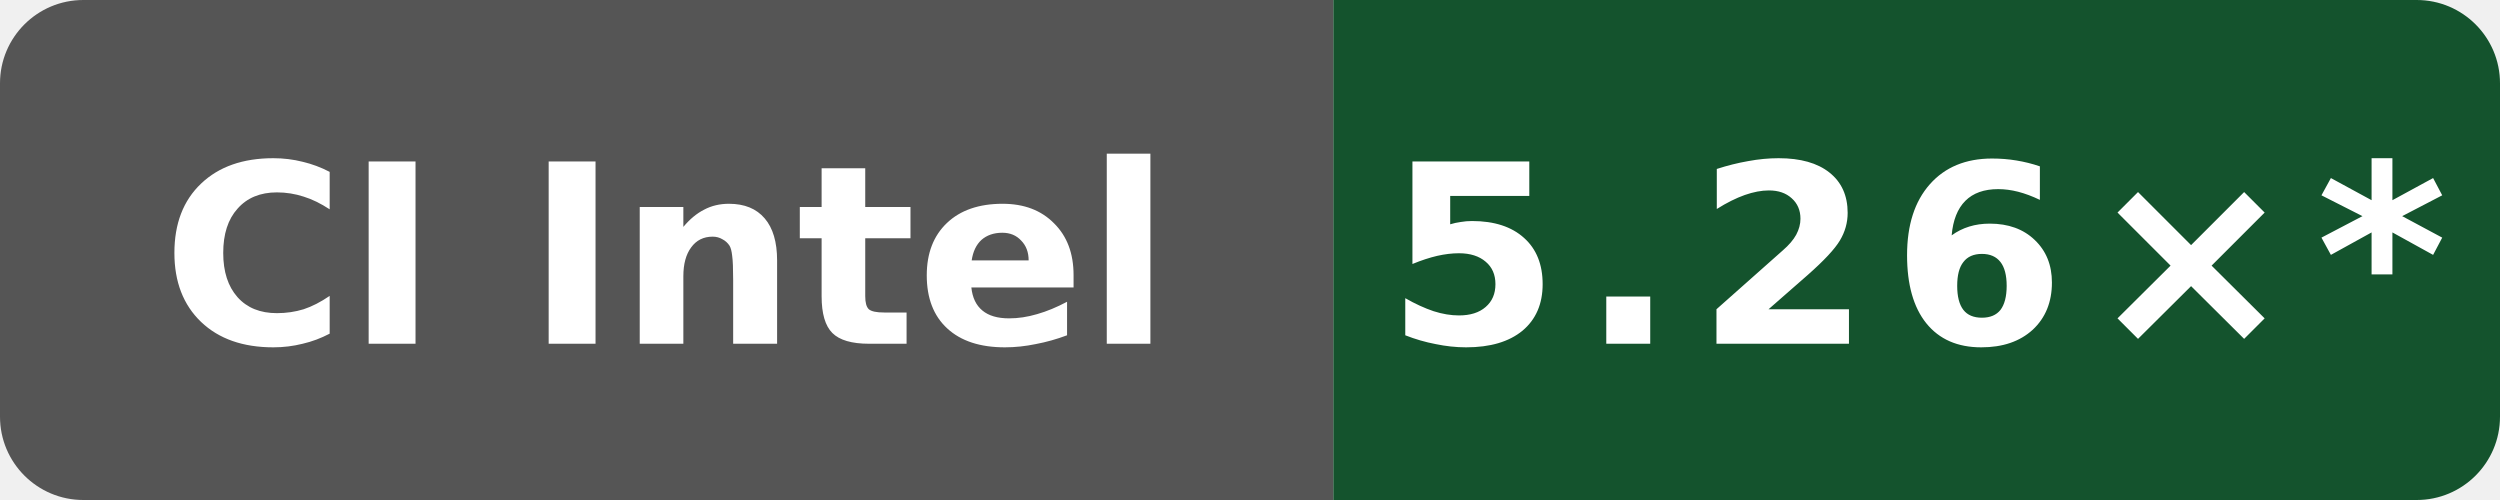
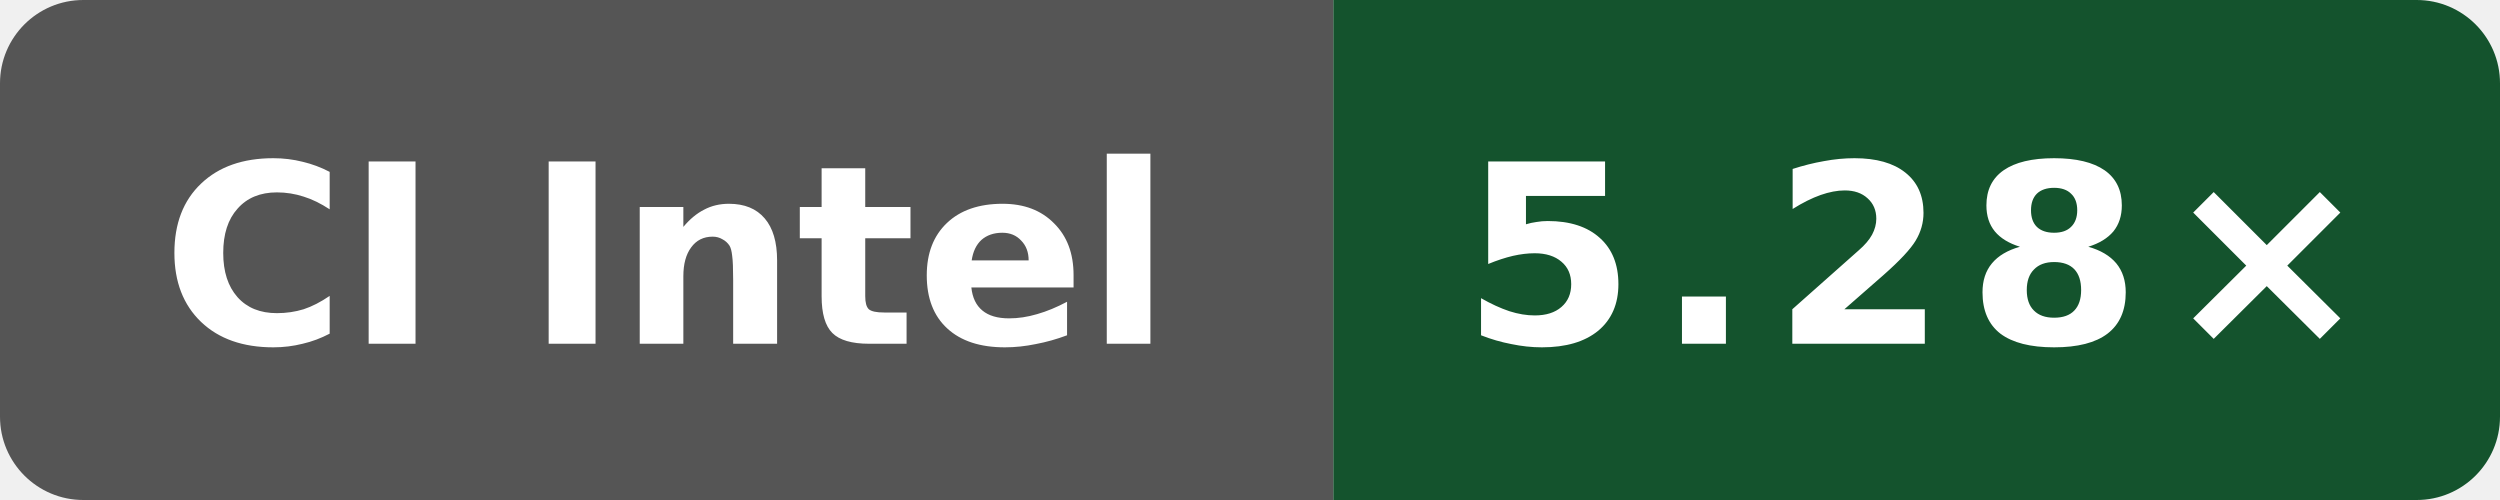
- <svg xmlns="http://www.w3.org/2000/svg" data-original-label="WASI cppgm build vs Clang; Intel(R) Xeon(R) 6975P-C" data-original-message="5.26×" width="120" height="24" viewBox="0 0 120 24" role="img" aria-label="WASI cppgm build vs Clang; Intel(R) Xeon(R) 6975P-C; measured 54b8d0eeb4b4d132a869dcf623e314c78269b705; 56 commits behind main: 5.26×*">
+ <svg xmlns="http://www.w3.org/2000/svg" data-original-label="WASI cppgm build vs Clang; Intel(R) Xeon(R) 6975P-C" data-original-message="5.28×" width="120" height="24" viewBox="0 0 120 24" role="img" aria-label="WASI cppgm build vs Clang; Intel(R) Xeon(R) 6975P-C; measured bb09801053e48486beebe014071a71353ce9be0b; 0 commits behind main: 5.28×">
  <defs>
    <clipPath id="badge">
      <rect width="120" height="24" rx="4" />
    </clipPath>
  </defs>
  <g clip-path="url(#badge)">
    <rect width="64" height="24" fill="#555" />
    <rect x="64" width="56" height="24" fill="#14532d" />
  </g>
  <text x="32" y="16.5" fill="#fff" text-anchor="middle" font-family="Verdana,Geneva,DejaVu Sans,sans-serif" font-size="12" font-weight="700" textLength="52" lengthAdjust="spacingAndGlyphs">CI Intel</text>
-   <text x="92" y="16.5" fill="#fff" text-anchor="middle" font-family="Verdana,Geneva,DejaVu Sans,sans-serif" font-size="12" font-weight="700" letter-spacing="1" textLength="44" lengthAdjust="spacingAndGlyphs">5.26×*</text>
+   <text x="92" y="16.5" fill="#fff" text-anchor="middle" font-family="Verdana,Geneva,DejaVu Sans,sans-serif" font-size="12" font-weight="700" letter-spacing="1" textLength="39" lengthAdjust="spacingAndGlyphs">5.28×</text>
</svg>
